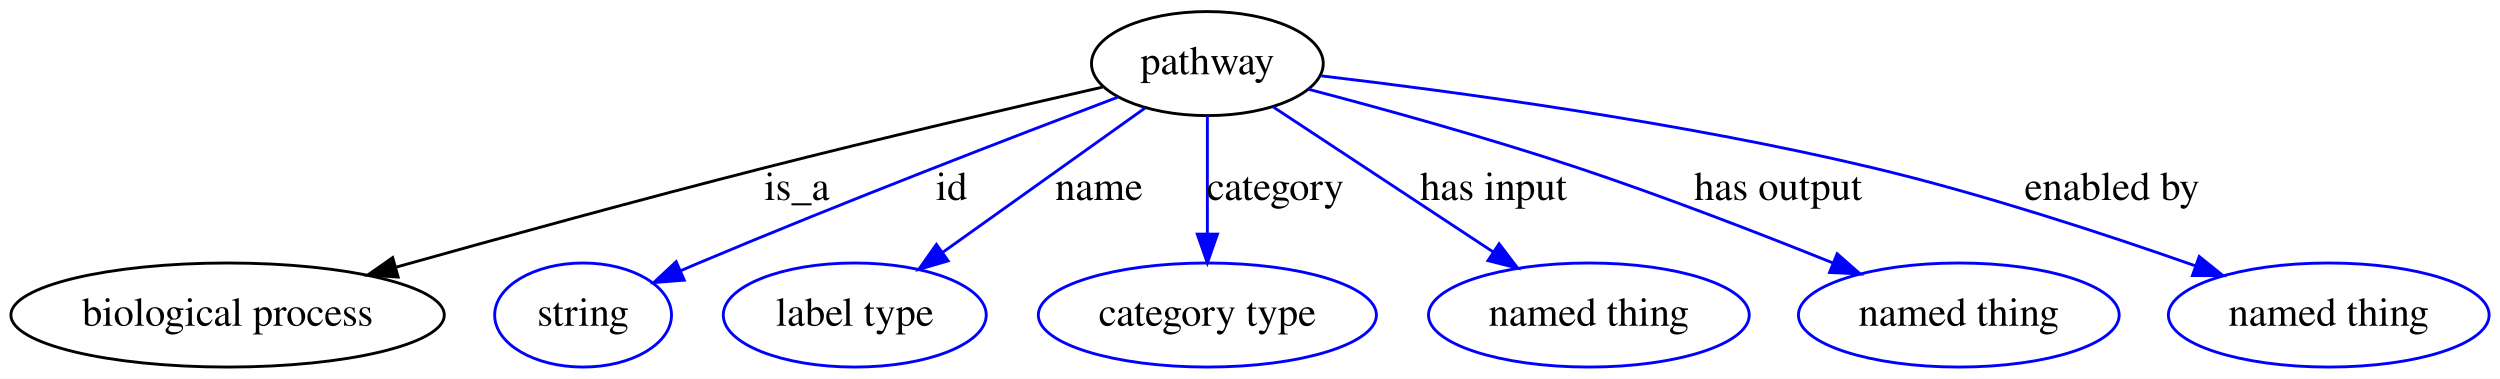
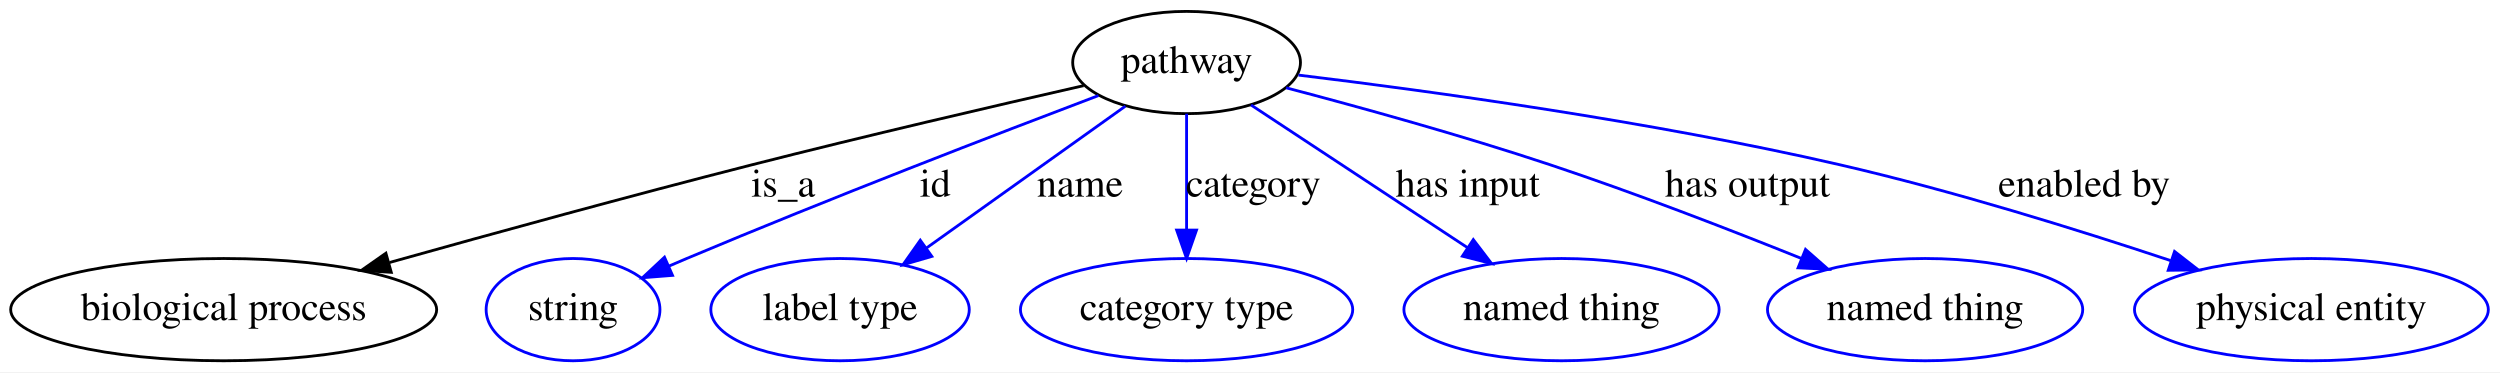
- <svg xmlns="http://www.w3.org/2000/svg" width="865pt" height="131pt" viewBox="0.00 0.00 864.99 131.00">
+ <svg xmlns="http://www.w3.org/2000/svg" width="880pt" height="131pt" viewBox="0.00 0.00 880.14 131.00">
  <g id="graph0" class="graph" transform="scale(1 1) rotate(0) translate(4 127)">
-     <polygon fill="#ffffff" stroke="transparent" points="-4,4 -4,-127 860.989,-127 860.989,4 -4,4" />
+     <polygon fill="#ffffff" stroke="transparent" points="-4,4 -4,-127 876.138,-127 876.138,4 -4,4" />
    <g id="node1" class="node">
      <ellipse fill="none" stroke="#000000" cx="413.743" cy="-105" rx="40.094" ry="18" />
      <text text-anchor="middle" x="413.743" y="-101.3" font-family="Times,serif" font-size="14.00" fill="#000000">pathway</text>
    </g>
    <g id="node2" class="node">
      <ellipse fill="none" stroke="#000000" cx="74.743" cy="-18" rx="74.987" ry="18" />
      <text text-anchor="middle" x="74.743" y="-14.3" font-family="Times,serif" font-size="14.00" fill="#000000">biological process</text>
    </g>
    <g id="edge1" class="edge">
      <path fill="none" stroke="#000000" d="M377.484,-96.861C346.425,-89.795 300.541,-79.135 260.743,-69 217.885,-58.086 169.739,-44.858 133.17,-34.609" />
      <polygon fill="#000000" stroke="#000000" points="133.751,-31.137 123.177,-31.802 131.857,-37.876 133.751,-31.137" />
      <text text-anchor="middle" x="271.743" y="-57.8" font-family="Times,serif" font-size="14.00" fill="#000000">is_a</text>
    </g>
    <g id="node3" class="node">
      <ellipse fill="none" stroke="#0000ff" cx="197.743" cy="-18" rx="30.595" ry="18" />
      <text text-anchor="middle" x="197.743" y="-14.3" font-family="Times,serif" font-size="14.00" fill="#000000">string</text>
    </g>
    <g id="edge2" class="edge">
      <path fill="none" stroke="#0000ff" d="M382.718,-93.367C347.411,-80.005 288.112,-57.191 237.743,-36 235.69,-35.136 233.584,-34.235 231.464,-33.316" />
      <polygon fill="#0000ff" stroke="#0000ff" points="232.761,-30.063 222.198,-29.234 229.939,-36.468 232.761,-30.063" />
      <text text-anchor="middle" x="325.243" y="-57.8" font-family="Times,serif" font-size="14.00" fill="#000000">id</text>
    </g>
    <g id="node4" class="node">
      <ellipse fill="none" stroke="#0000ff" cx="291.743" cy="-18" rx="45.492" ry="18" />
      <text text-anchor="middle" x="291.743" y="-14.3" font-family="Times,serif" font-size="14.00" fill="#000000">label type</text>
    </g>
    <g id="edge3" class="edge">
      <path fill="none" stroke="#0000ff" d="M392.213,-89.646C372.768,-75.78 343.945,-55.225 322.151,-39.684" />
      <polygon fill="#0000ff" stroke="#0000ff" points="324.056,-36.744 313.882,-33.787 319.992,-42.443 324.056,-36.744" />
      <text text-anchor="middle" x="376.243" y="-57.8" font-family="Times,serif" font-size="14.00" fill="#000000">name</text>
    </g>
    <g id="node5" class="node">
      <ellipse fill="none" stroke="#0000ff" cx="413.743" cy="-18" rx="58.49" ry="18" />
      <text text-anchor="middle" x="413.743" y="-14.3" font-family="Times,serif" font-size="14.00" fill="#000000">category type</text>
    </g>
    <g id="edge4" class="edge">
      <path fill="none" stroke="#0000ff" d="M413.743,-86.974C413.743,-75.192 413.743,-59.561 413.743,-46.158" />
      <polygon fill="#0000ff" stroke="#0000ff" points="417.243,-46.003 413.743,-36.003 410.243,-46.003 417.243,-46.003" />
      <text text-anchor="middle" x="437.243" y="-57.8" font-family="Times,serif" font-size="14.00" fill="#000000">category</text>
    </g>
    <g id="node6" class="node">
      <ellipse fill="none" stroke="#0000ff" cx="545.743" cy="-18" rx="55.491" ry="18" />
      <text text-anchor="middle" x="545.743" y="-14.3" font-family="Times,serif" font-size="14.00" fill="#000000">named thing</text>
    </g>
    <g id="edge5" class="edge">
      <path fill="none" stroke="#0000ff" d="M436.435,-90.044C457.443,-76.198 488.932,-55.444 512.725,-39.762" />
      <polygon fill="#0000ff" stroke="#0000ff" points="514.685,-42.662 521.109,-34.236 510.833,-36.817 514.685,-42.662" />
      <text text-anchor="middle" x="512.743" y="-57.8" font-family="Times,serif" font-size="14.00" fill="#000000">has input</text>
    </g>
    <g id="node7" class="node">
      <ellipse fill="none" stroke="#0000ff" cx="673.743" cy="-18" rx="55.491" ry="18" />
      <text text-anchor="middle" x="673.743" y="-14.3" font-family="Times,serif" font-size="14.00" fill="#000000">named thing</text>
    </g>
    <g id="edge6" class="edge">
      <path fill="none" stroke="#0000ff" d="M448.783,-96.102C474.661,-89.3 510.642,-79.356 541.743,-69 571.61,-59.055 604.647,-46.289 630.199,-36.017" />
      <polygon fill="#0000ff" stroke="#0000ff" points="631.645,-39.208 639.603,-32.214 629.02,-32.719 631.645,-39.208" />
      <text text-anchor="middle" x="611.243" y="-57.8" font-family="Times,serif" font-size="14.00" fill="#000000">has output</text>
    </g>
    <g id="node8" class="node">
-       <ellipse fill="none" stroke="#0000ff" cx="801.743" cy="-18" rx="55.491" ry="18" />
-       <text text-anchor="middle" x="801.743" y="-14.3" font-family="Times,serif" font-size="14.00" fill="#000000">named thing</text>
+       <ellipse fill="none" stroke="#0000ff" cx="809.743" cy="-18" rx="62.289" ry="18" />
+       <text text-anchor="middle" x="809.743" y="-14.3" font-family="Times,serif" font-size="14.00" fill="#000000">physical entity</text>
    </g>
    <g id="edge7" class="edge">
-       <path fill="none" stroke="#0000ff" d="M453.176,-100.738C499.279,-95.316 577.69,-84.727 643.743,-69 681.949,-59.903 724.244,-46.042 755.452,-35.066" />
-       <polygon fill="#0000ff" stroke="#0000ff" points="756.924,-38.258 765.176,-31.613 754.581,-31.661 756.924,-38.258" />
-       <text text-anchor="middle" x="726.743" y="-57.8" font-family="Times,serif" font-size="14.00" fill="#000000">enabled by</text>
+       <path fill="none" stroke="#0000ff" d="M453.137,-100.572C499.203,-94.995 577.58,-84.259 643.743,-69 683.413,-59.851 727.418,-46.164 760.148,-35.272" />
+       <polygon fill="#0000ff" stroke="#0000ff" points="761.561,-38.49 769.927,-31.99 759.333,-31.854 761.561,-38.49" />
+       <text text-anchor="middle" x="729.743" y="-57.8" font-family="Times,serif" font-size="14.00" fill="#000000">enabled by</text>
    </g>
  </g>
</svg>
